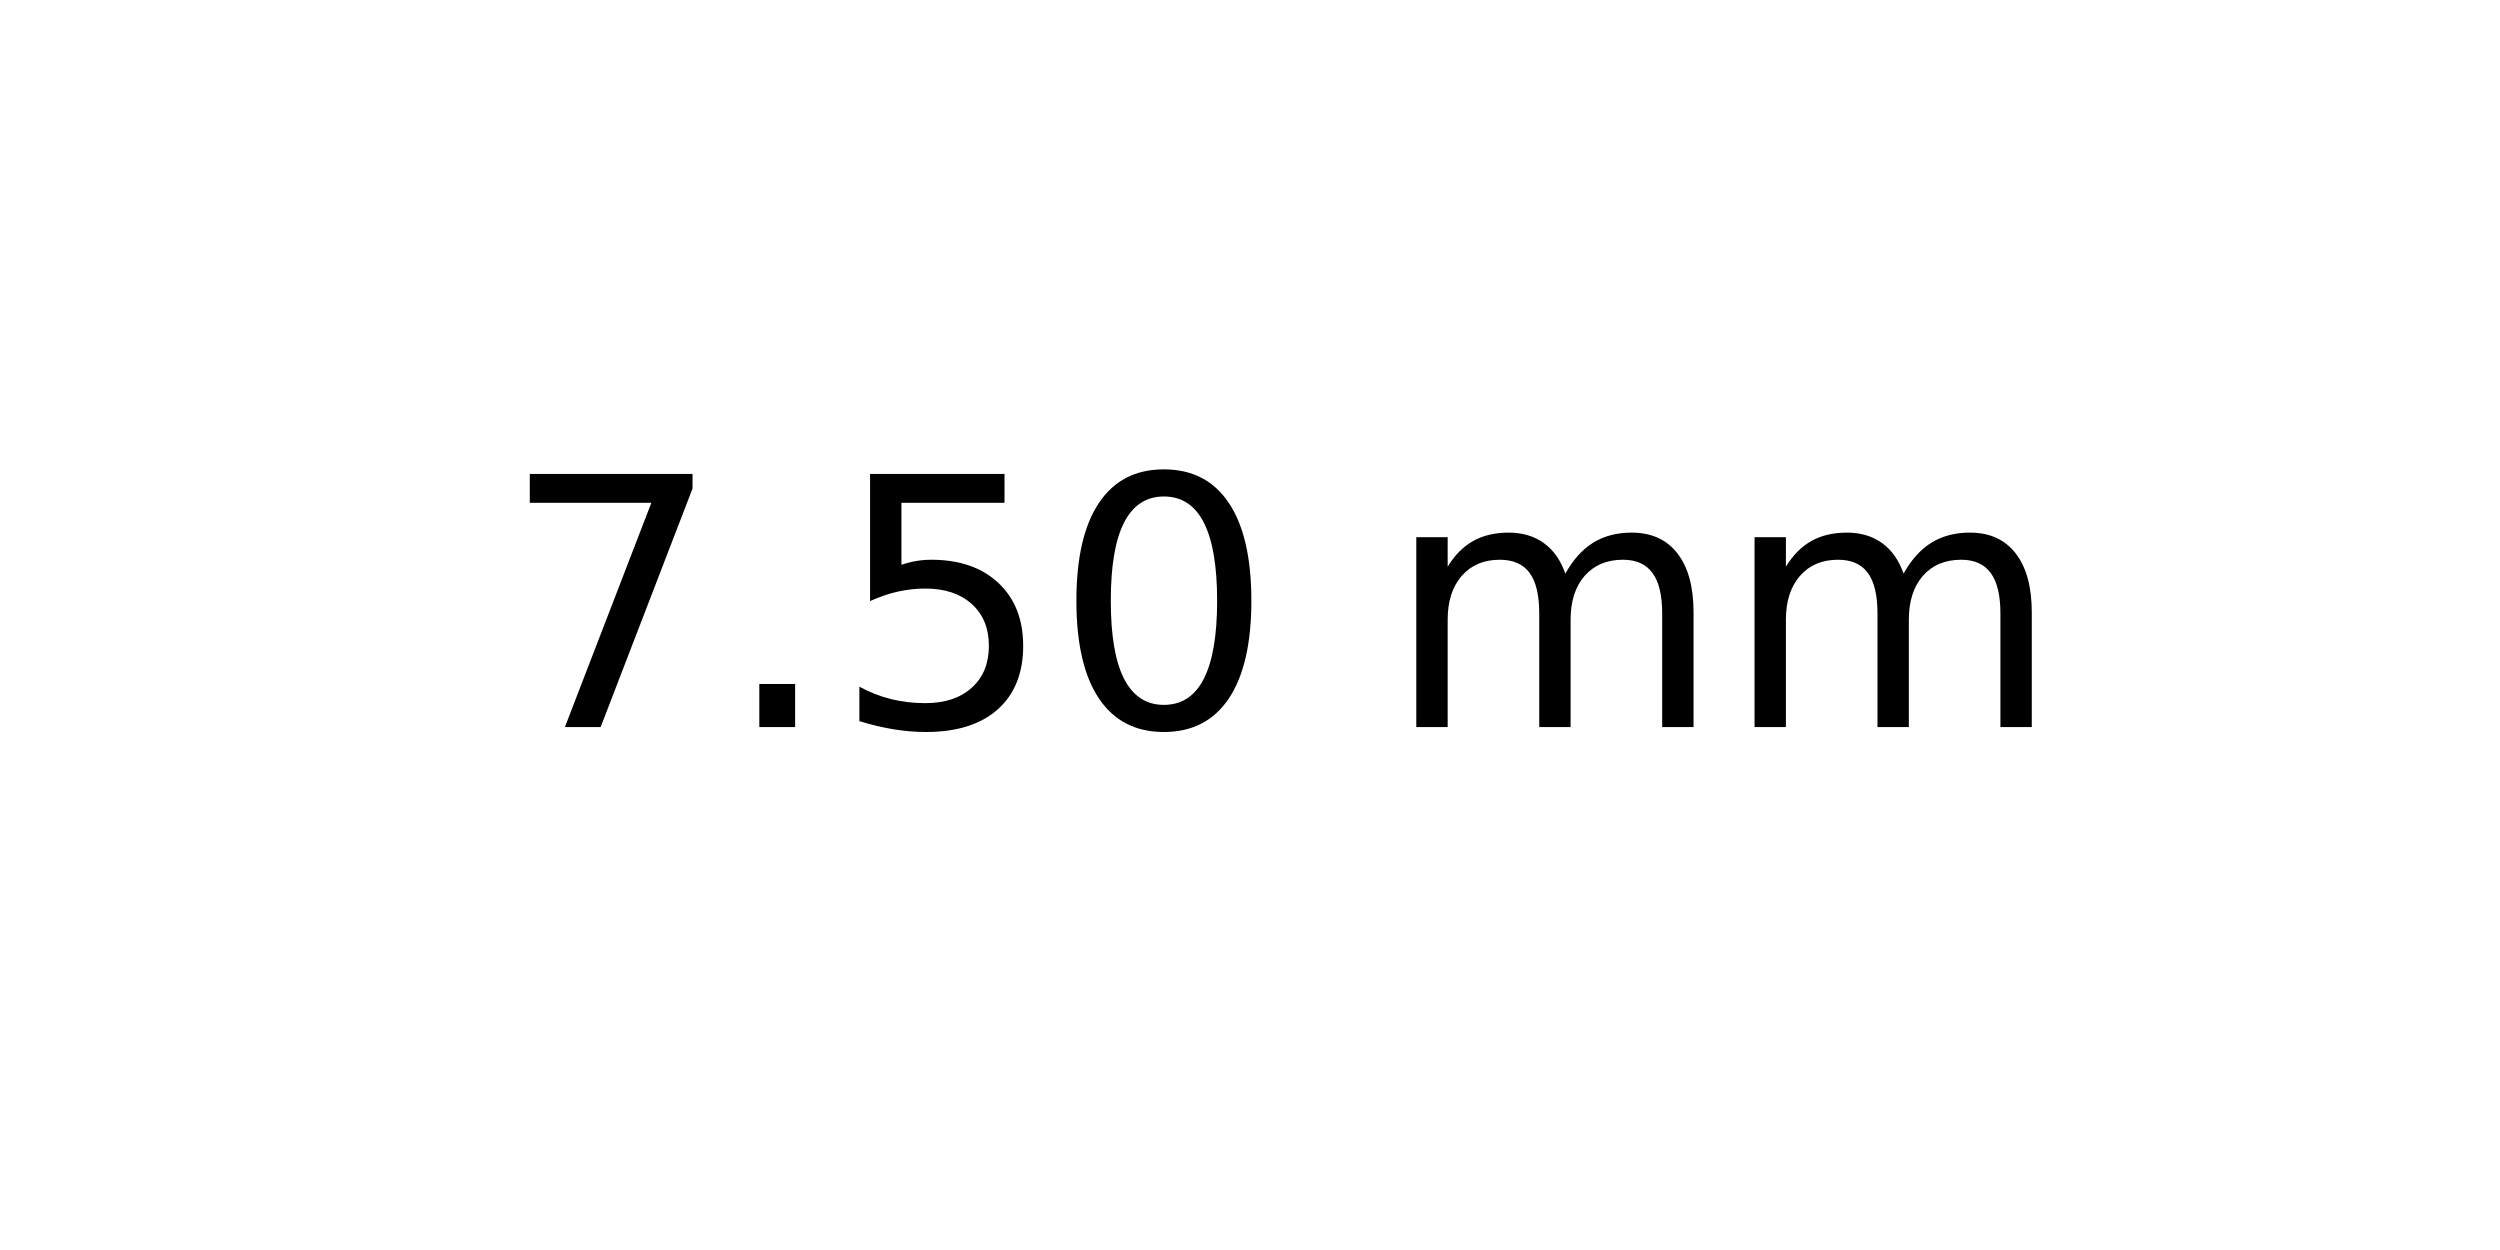
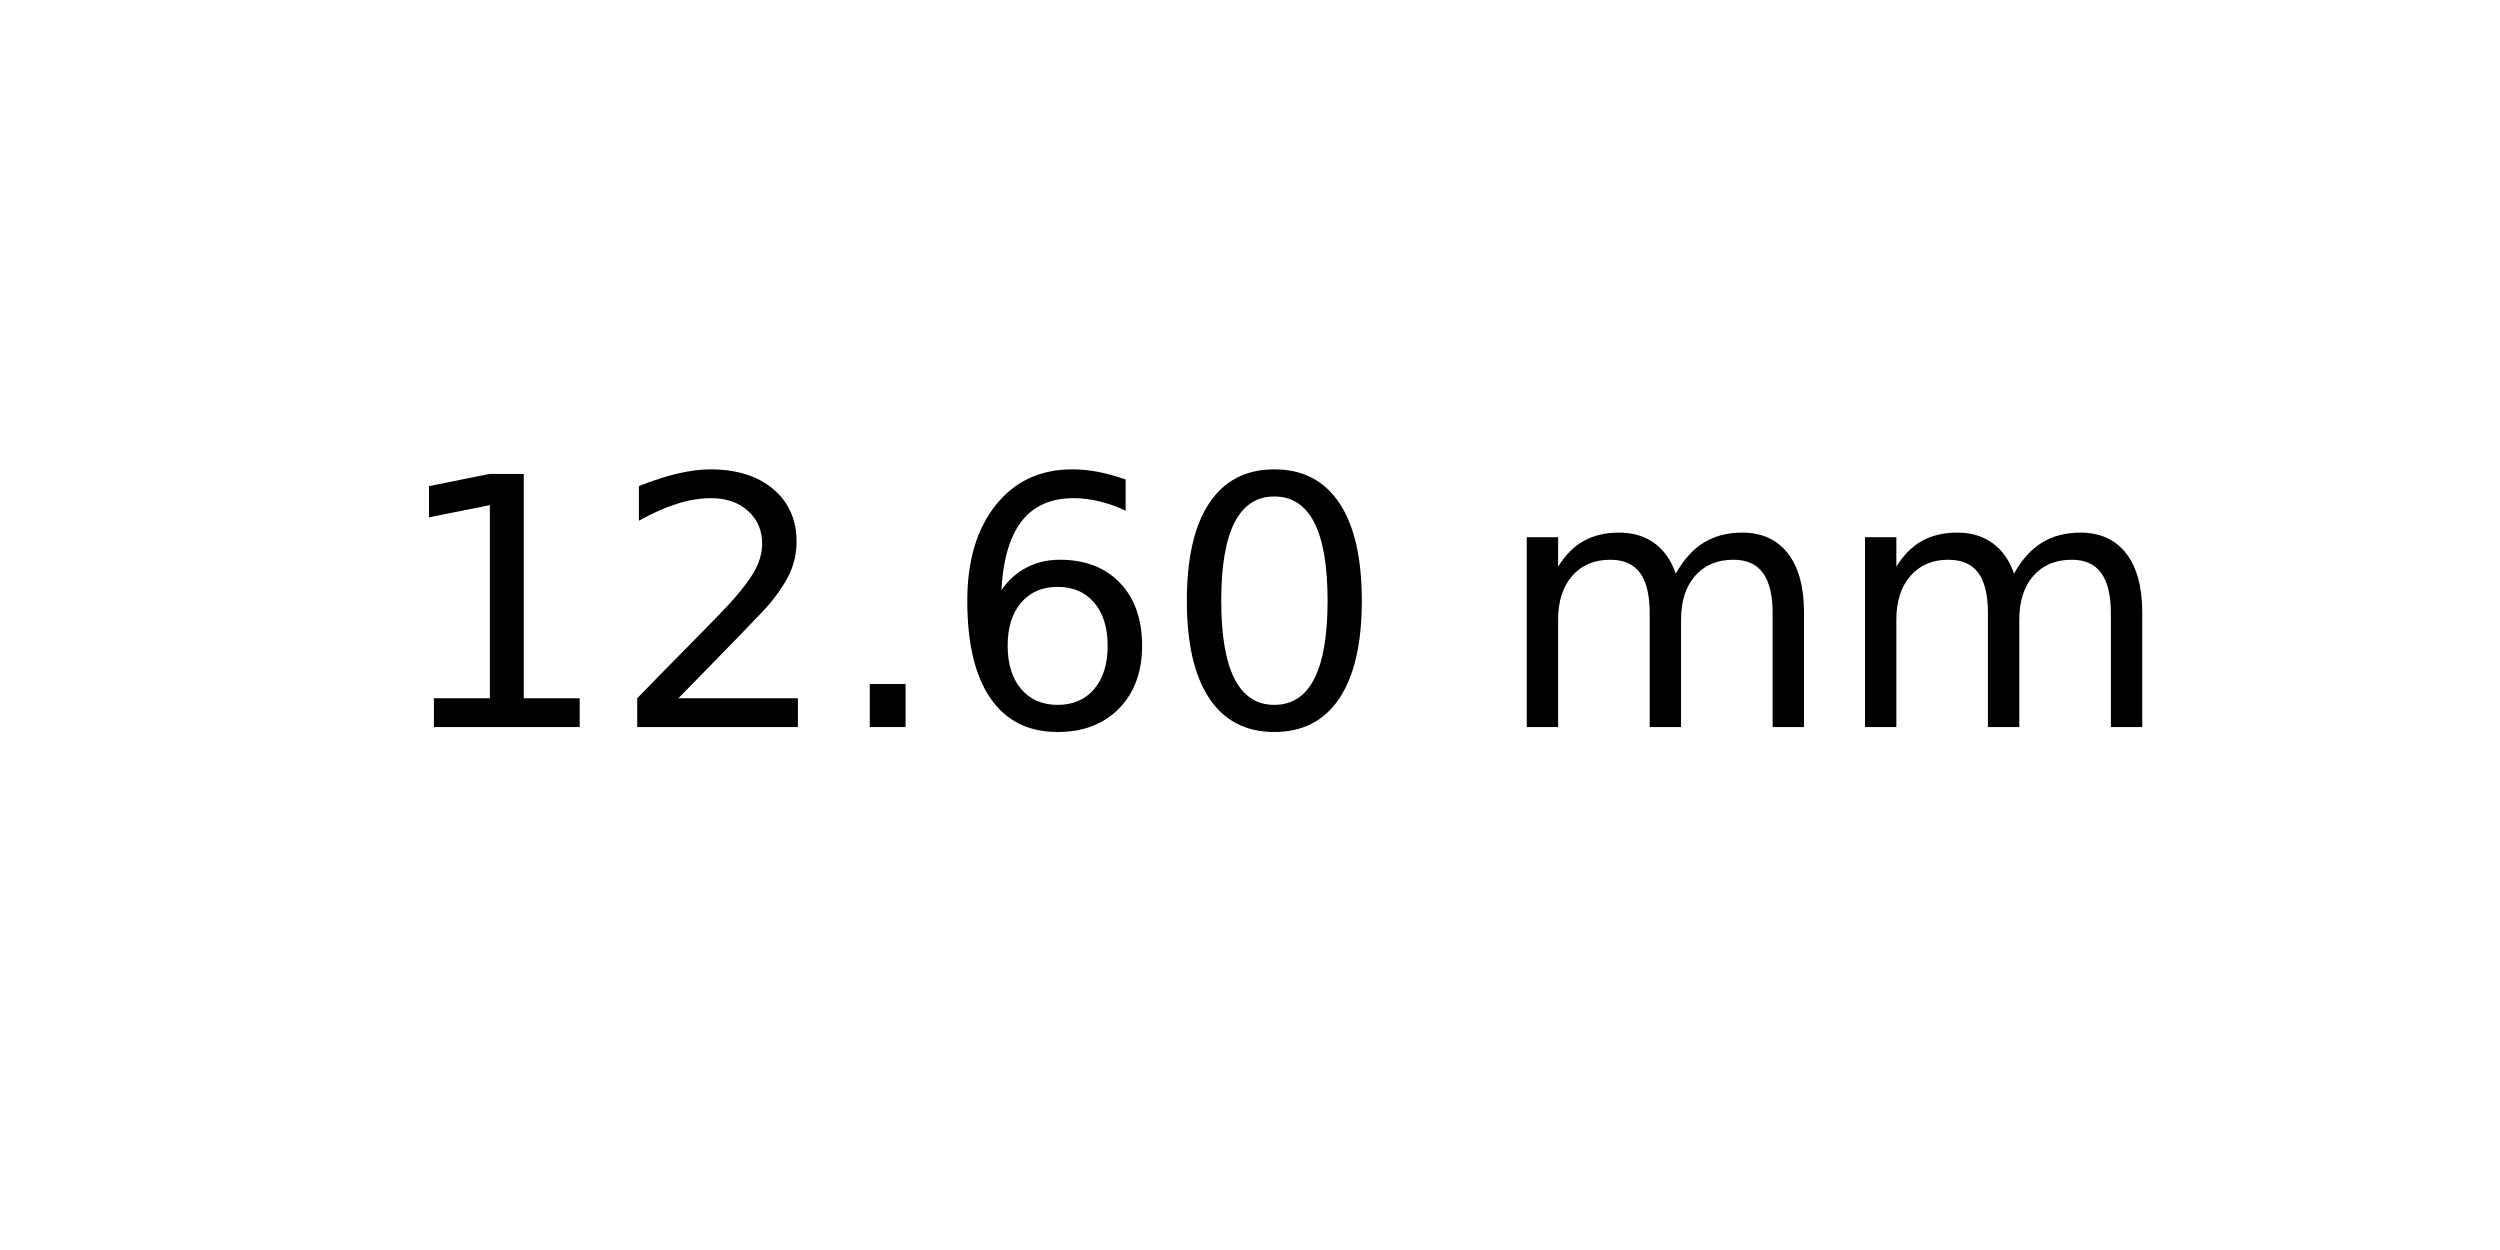
<svg xmlns="http://www.w3.org/2000/svg" xmlns:xlink="http://www.w3.org/1999/xlink" width="72pt" height="36pt" viewBox="0 0 72 36" version="1.1">
  <defs>
    <style type="text/css">*{stroke-linejoin: round; stroke-linecap: butt}</style>
  </defs>
  <g id="figure_1">
    <g id="axes_1">
      <g id="text_1">
-         <g transform="translate(14.4375 20.93937) scale(0.1 -0.1)">
+         <g transform="translate(11.25625 20.93937) scale(0.1 -0.1)">
          <defs>
-             <path id="DejaVuSans-37" d="M 525 4666  L 3525 4666  L 3525 4397  L 1831 0  L 1172 0  L 2766 4134  L 525 4134  L 525 4666  z " transform="scale(0.015625)" />
+             <path id="DejaVuSans-31" d="M 794 531  L 1825 531  L 1825 4091  L 703 3866  L 703 4441  L 1819 4666  L 2450 4666  L 2450 531  L 3481 531  L 3481 0  L 794 0  L 794 531  z " transform="scale(0.015625)" />
+             <path id="DejaVuSans-32" d="M 1228 531  L 3431 531  L 3431 0  L 469 0  L 469 531  Q 828 903 1448 1529  Q 2069 2156 2228 2338  Q 2531 2678 2651 2914  Q 2772 3150 2772 3378  Q 2772 3750 2511 3984  Q 2250 4219 1831 4219  Q 1534 4219 1204 4116  Q 875 4013 500 3803  L 500 4441  Q 881 4594 1212 4672  Q 1544 4750 1819 4750  Q 2544 4750 2975 4387  Q 3406 4025 3406 3419  Q 3406 3131 3298 2873  Q 3191 2616 2906 2266  Q 2828 2175 2409 1742  Q 1991 1309 1228 531  z " transform="scale(0.015625)" />
            <path id="DejaVuSans-2e" d="M 684 794  L 1344 794  L 1344 0  L 684 0  L 684 794  z " transform="scale(0.015625)" />
-             <path id="DejaVuSans-35" d="M 691 4666  L 3169 4666  L 3169 4134  L 1269 4134  L 1269 2991  Q 1406 3038 1543 3061  Q 1681 3084 1819 3084  Q 2600 3084 3056 2656  Q 3513 2228 3513 1497  Q 3513 744 3044 326  Q 2575 -91 1722 -91  Q 1428 -91 1123 -41  Q 819 9 494 109  L 494 744  Q 775 591 1075 516  Q 1375 441 1709 441  Q 2250 441 2565 725  Q 2881 1009 2881 1497  Q 2881 1984 2565 2268  Q 2250 2553 1709 2553  Q 1456 2553 1204 2497  Q 953 2441 691 2322  L 691 4666  z " transform="scale(0.015625)" />
+             <path id="DejaVuSans-36" d="M 2113 2584  Q 1688 2584 1439 2293  Q 1191 2003 1191 1497  Q 1191 994 1439 701  Q 1688 409 2113 409  Q 2538 409 2786 701  Q 3034 994 3034 1497  Q 3034 2003 2786 2293  Q 2538 2584 2113 2584  z M 3366 4563  L 3366 3988  Q 3128 4100 2886 4159  Q 2644 4219 2406 4219  Q 1781 4219 1451 3797  Q 1122 3375 1075 2522  Q 1259 2794 1537 2939  Q 1816 3084 2150 3084  Q 2853 3084 3261 2657  Q 3669 2231 3669 1497  Q 3669 778 3244 343  Q 2819 -91 2113 -91  Q 1303 -91 875 529  Q 447 1150 447 2328  Q 447 3434 972 4092  Q 1497 4750 2381 4750  Q 2619 4750 2861 4703  Q 3103 4656 3366 4563  z " transform="scale(0.015625)" />
            <path id="DejaVuSans-30" d="M 2034 4250  Q 1547 4250 1301 3770  Q 1056 3291 1056 2328  Q 1056 1369 1301 889  Q 1547 409 2034 409  Q 2525 409 2770 889  Q 3016 1369 3016 2328  Q 3016 3291 2770 3770  Q 2525 4250 2034 4250  z M 2034 4750  Q 2819 4750 3233 4129  Q 3647 3509 3647 2328  Q 3647 1150 3233 529  Q 2819 -91 2034 -91  Q 1250 -91 836 529  Q 422 1150 422 2328  Q 422 3509 836 4129  Q 1250 4750 2034 4750  z " transform="scale(0.015625)" />
            <path id="DejaVuSans-20" transform="scale(0.015625)" />
            <path id="DejaVuSans-6d" d="M 3328 2828  Q 3544 3216 3844 3400  Q 4144 3584 4550 3584  Q 5097 3584 5394 3201  Q 5691 2819 5691 2113  L 5691 0  L 5113 0  L 5113 2094  Q 5113 2597 4934 2840  Q 4756 3084 4391 3084  Q 3944 3084 3684 2787  Q 3425 2491 3425 1978  L 3425 0  L 2847 0  L 2847 2094  Q 2847 2600 2669 2842  Q 2491 3084 2119 3084  Q 1678 3084 1418 2786  Q 1159 2488 1159 1978  L 1159 0  L 581 0  L 581 3500  L 1159 3500  L 1159 2956  Q 1356 3278 1631 3431  Q 1906 3584 2284 3584  Q 2666 3584 2933 3390  Q 3200 3197 3328 2828  z " transform="scale(0.015625)" />
          </defs>
-           <use xlink:href="#DejaVuSans-37" />
-           <use xlink:href="#DejaVuSans-2e" x="63.623" />
-           <use xlink:href="#DejaVuSans-35" x="95.41" />
-           <use xlink:href="#DejaVuSans-30" x="159.033" />
-           <use xlink:href="#DejaVuSans-20" x="222.656" />
-           <use xlink:href="#DejaVuSans-6d" x="254.443" />
-           <use xlink:href="#DejaVuSans-6d" x="351.855" />
+           <use xlink:href="#DejaVuSans-31" />
+           <use xlink:href="#DejaVuSans-32" x="63.623" />
+           <use xlink:href="#DejaVuSans-2e" x="127.246" />
+           <use xlink:href="#DejaVuSans-36" x="159.033" />
+           <use xlink:href="#DejaVuSans-30" x="222.656" />
+           <use xlink:href="#DejaVuSans-20" x="286.279" />
+           <use xlink:href="#DejaVuSans-6d" x="318.066" />
+           <use xlink:href="#DejaVuSans-6d" x="415.479" />
        </g>
      </g>
    </g>
  </g>
</svg>
